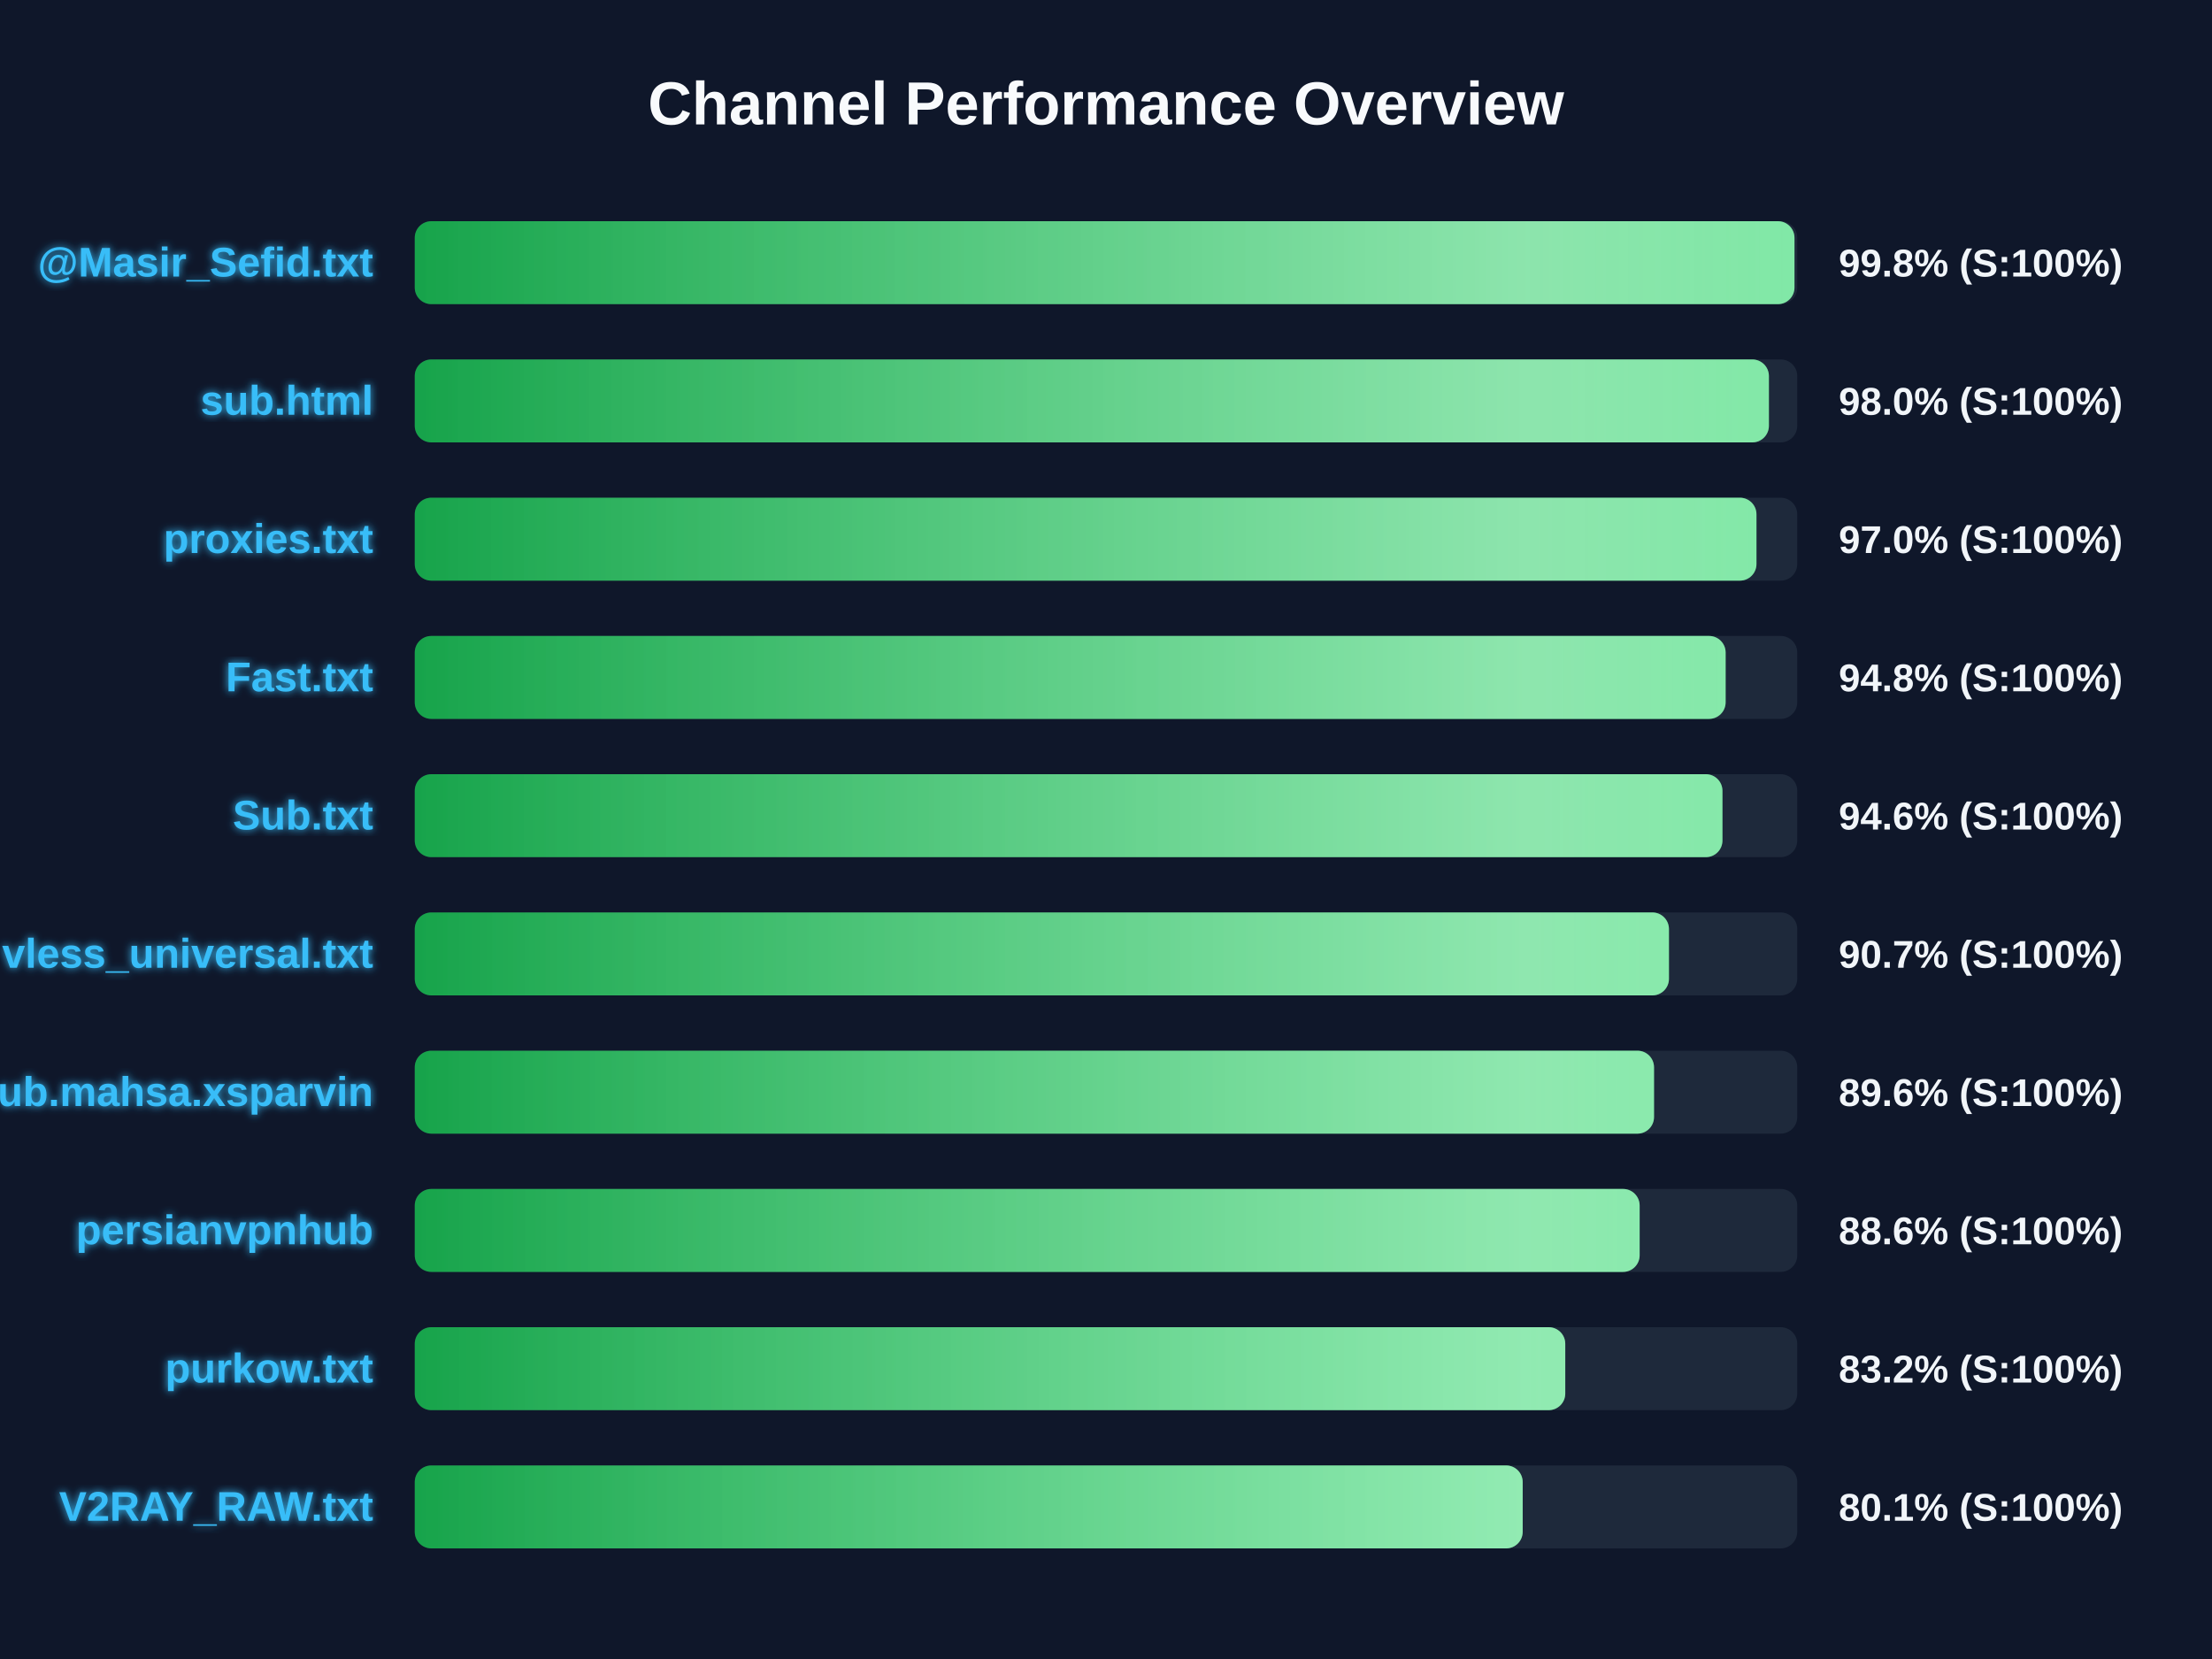
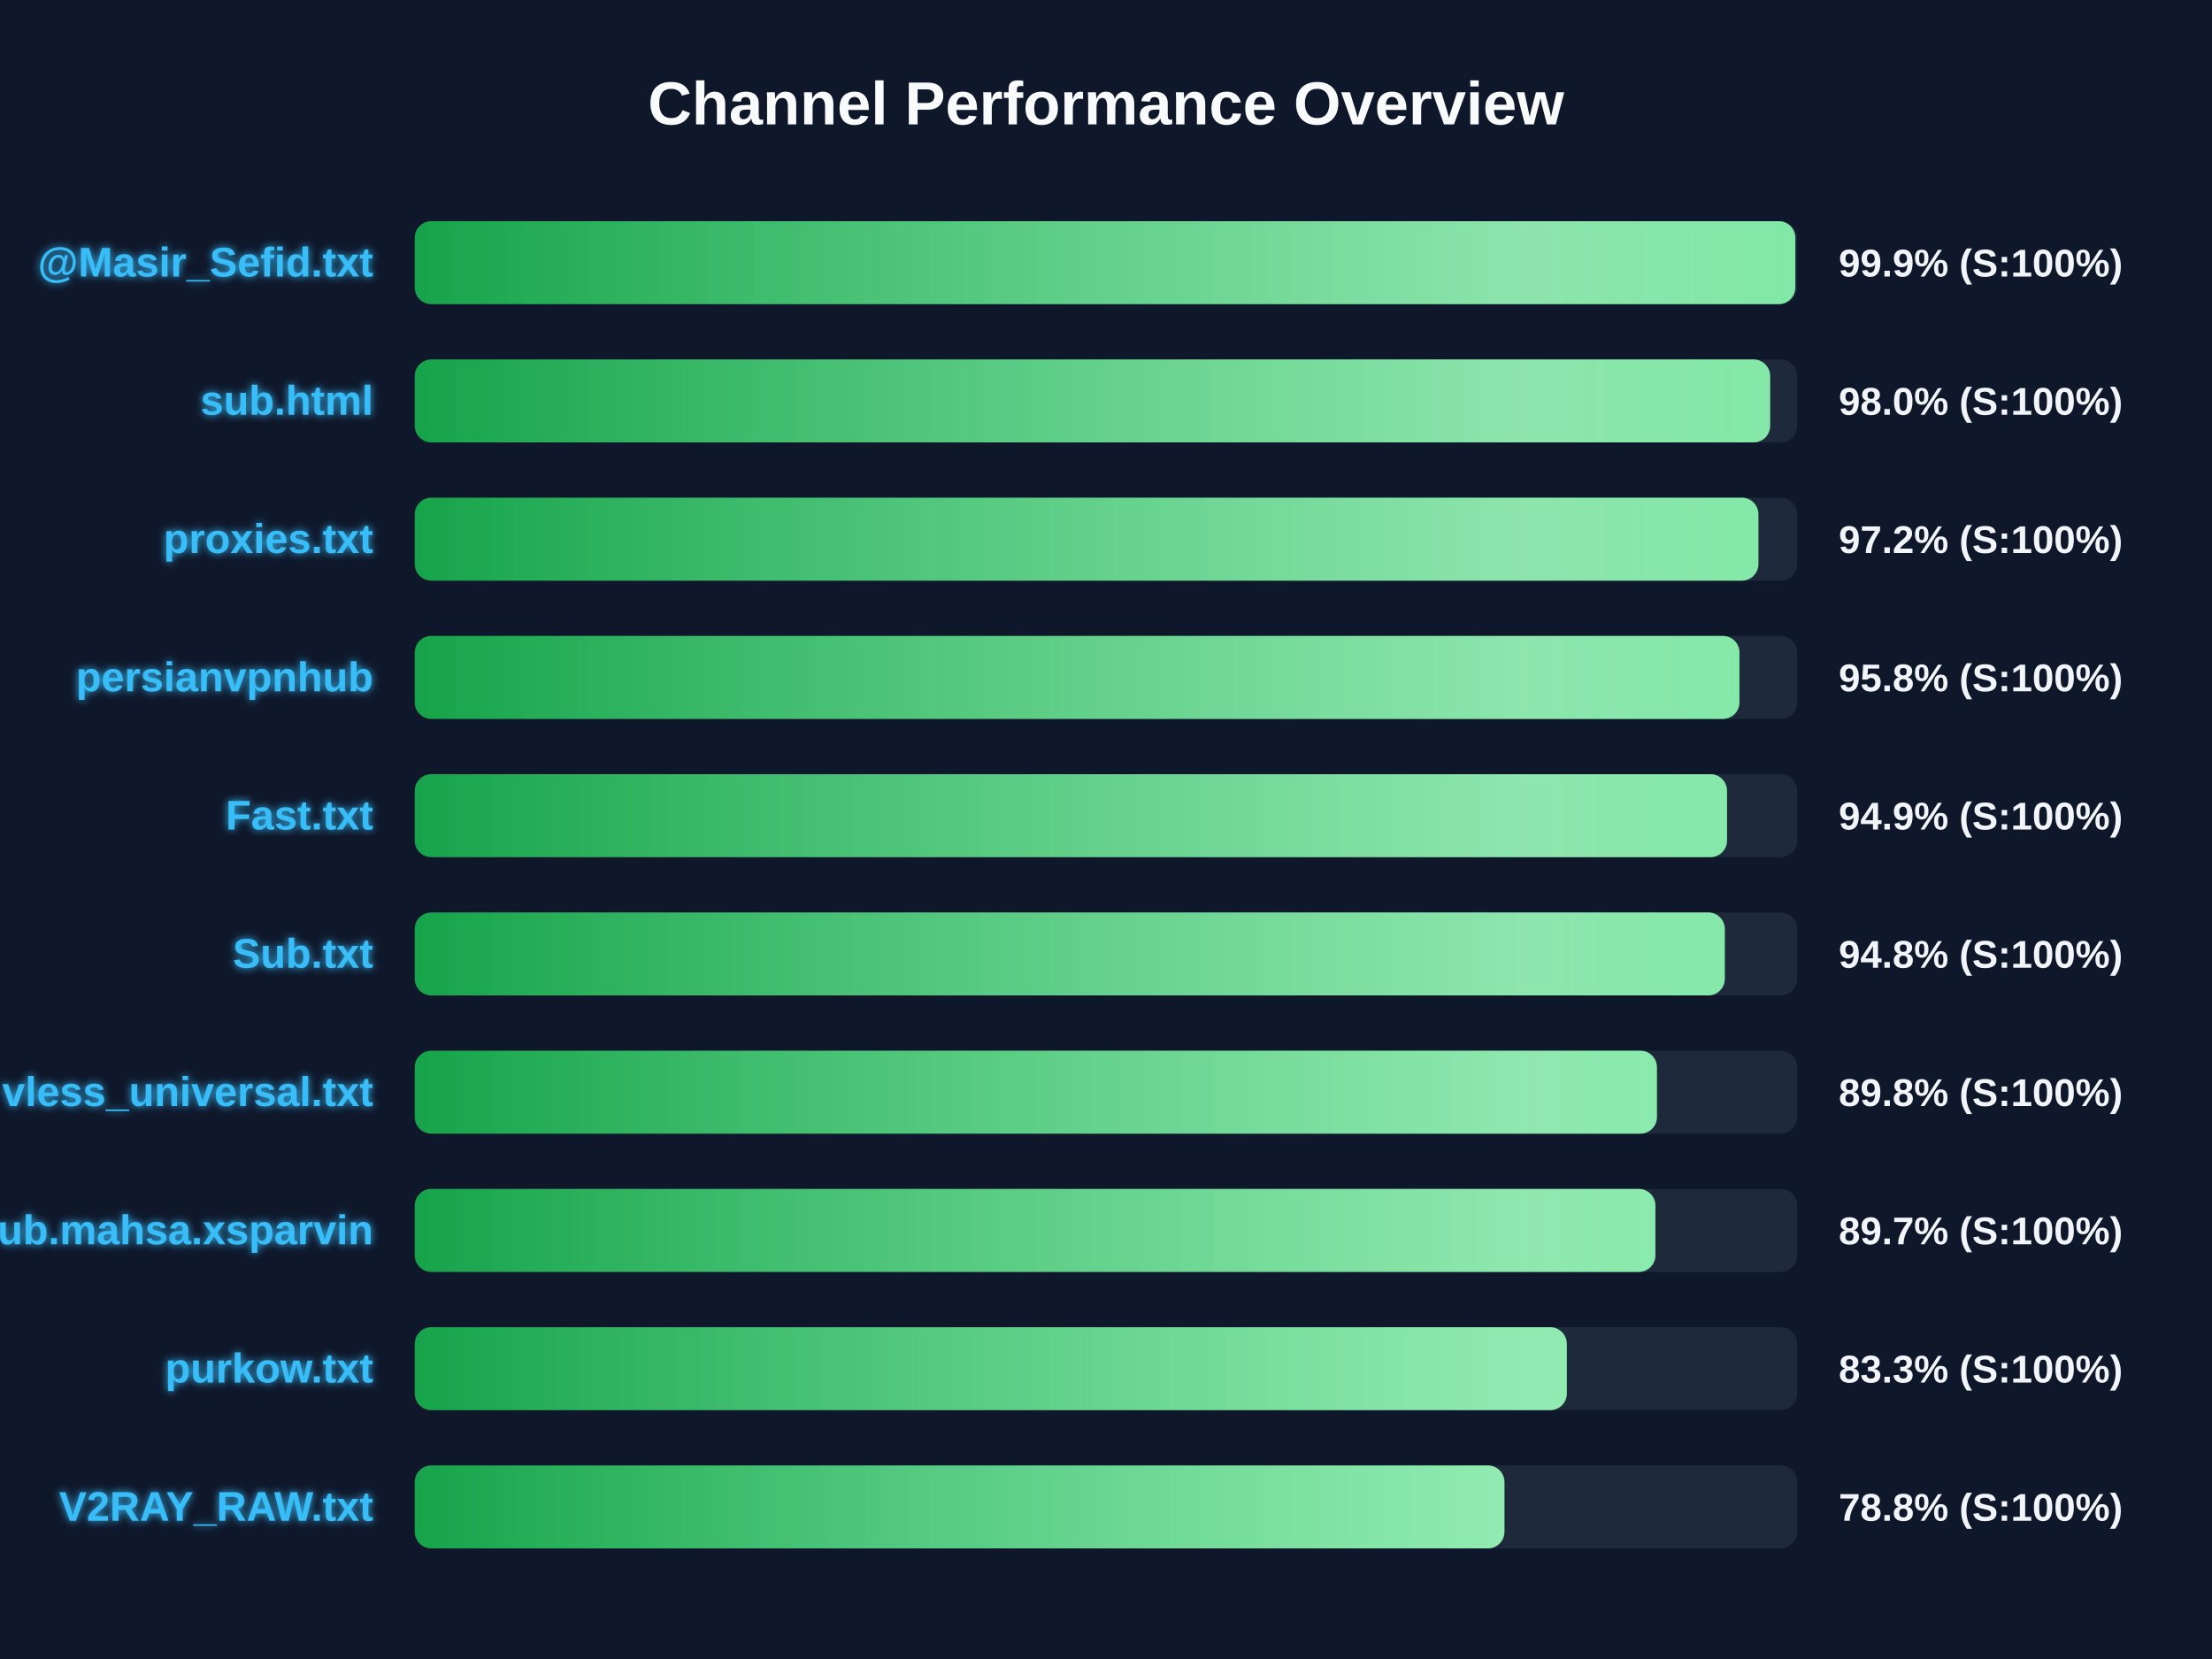
<svg xmlns="http://www.w3.org/2000/svg" width="800" height="600" version="1.1">
  <defs>
    <linearGradient id="grad-green" x1="0%" y1="0%" x2="100%" y2="0%">
      <stop offset="0%" stop-color="#16a34a" />
      <stop offset="100%" stop-color="#4ade80" />
    </linearGradient>
    <linearGradient id="grad-yellow" x1="0%" y1="0%" x2="100%" y2="0%">
      <stop offset="0%" stop-color="#ca8a04" />
      <stop offset="100%" stop-color="#fde047" />
    </linearGradient>
    <linearGradient id="grad-red" x1="0%" y1="0%" x2="100%" y2="0%">
      <stop offset="0%" stop-color="#dc2626" />
      <stop offset="100%" stop-color="#f87171" />
    </linearGradient>
    <linearGradient id="shimmer" x1="0%" y1="0%" x2="100%" y2="0%">
      <stop offset="0%" stop-color="rgba(255,255,255,0)" />
      <stop offset="50%" stop-color="rgba(255,255,255,0.4)" />
      <stop offset="100%" stop-color="rgba(255,255,255,0)" />
    </linearGradient>
    <filter id="glow" x="-20%" y="-20%" width="140%" height="140%">
      <feGaussianBlur stdDeviation="1.5" result="blur" />
      <feComposite in="SourceGraphic" in2="blur" operator="over" />
    </filter>
  </defs>
  <style>
        .bg-rect { fill: #0f172a; }
        .title { font: bold 22px 'Segoe UI', Arial, sans-serif; fill: #f8fafc; }
        .row { font: bold 15px 'Segoe UI', Arial, sans-serif; fill: #38bdf8; filter: url(#glow); }
        .score { font: bold 14px 'Segoe UI', Arial, sans-serif; fill: #f1f5f9; }
        @keyframes shimmer-anim {
            0% { transform: translateX(-100%); }
            100% { transform: translateX(200%); }
        }
        .shimmer-rect {
            animation: shimmer-anim 2.5s infinite linear;
        }
    </style>
  <rect width="100%" height="100%" class="bg-rect" />
  <text x="400" y="45" text-anchor="middle" class="title">Channel Performance Overview</text>
  <rect x="150" y="80" width="500" height="30" fill="#1e293b" rx="6" />
  <clipPath id="clip-0">
-     <rect x="150" y="80" width="499.0" height="30" rx="6" />
+     <rect x="150" y="80" width="499.3" height="30" rx="6" />
  </clipPath>
-   <rect x="150" y="80" width="499.0" height="30" fill="url(#grad-green)" rx="6" />
+   <rect x="150" y="80" width="499.3" height="30" fill="url(#grad-green)" rx="6" />
  <g clip-path="url(#clip-0)">
    <rect x="150" y="80" width="100%" height="30" fill="url(#shimmer)" class="shimmer-rect" />
  </g>
  <text x="135" y="100" text-anchor="end" class="row">@Masir_Sefid.txt</text>
-   <text x="665" y="100" text-anchor="start" class="score">99.8% (S:100%)</text>
+   <text x="665" y="100" text-anchor="start" class="score">99.9% (S:100%)</text>
  <rect x="150" y="130" width="500" height="30" fill="#1e293b" rx="6" />
  <clipPath id="clip-1">
-     <rect x="150" y="130" width="489.75" height="30" rx="6" />
+     <rect x="150" y="130" width="490.2" height="30" rx="6" />
  </clipPath>
-   <rect x="150" y="130" width="489.75" height="30" fill="url(#grad-green)" rx="6" />
+   <rect x="150" y="130" width="490.2" height="30" fill="url(#grad-green)" rx="6" />
  <g clip-path="url(#clip-1)">
    <rect x="150" y="130" width="100%" height="30" fill="url(#shimmer)" class="shimmer-rect" />
  </g>
  <text x="135" y="150" text-anchor="end" class="row">sub.html</text>
  <text x="665" y="150" text-anchor="start" class="score">98.0% (S:100%)</text>
  <rect x="150" y="180" width="500" height="30" fill="#1e293b" rx="6" />
  <clipPath id="clip-2">
-     <rect x="150" y="180" width="485.25" height="30" rx="6" />
+     <rect x="150" y="180" width="485.95" height="30" rx="6" />
  </clipPath>
-   <rect x="150" y="180" width="485.25" height="30" fill="url(#grad-green)" rx="6" />
+   <rect x="150" y="180" width="485.95" height="30" fill="url(#grad-green)" rx="6" />
  <g clip-path="url(#clip-2)">
    <rect x="150" y="180" width="100%" height="30" fill="url(#shimmer)" class="shimmer-rect" />
  </g>
  <text x="135" y="200" text-anchor="end" class="row">proxies.txt</text>
-   <text x="665" y="200" text-anchor="start" class="score">97.0% (S:100%)</text>
+   <text x="665" y="200" text-anchor="start" class="score">97.2% (S:100%)</text>
  <rect x="150" y="230" width="500" height="30" fill="#1e293b" rx="6" />
  <clipPath id="clip-3">
-     <rect x="150" y="230" width="474.1" height="30" rx="6" />
+     <rect x="150" y="230" width="479.1" height="30" rx="6" />
  </clipPath>
-   <rect x="150" y="230" width="474.1" height="30" fill="url(#grad-green)" rx="6" />
+   <rect x="150" y="230" width="479.1" height="30" fill="url(#grad-green)" rx="6" />
  <g clip-path="url(#clip-3)">
    <rect x="150" y="230" width="100%" height="30" fill="url(#shimmer)" class="shimmer-rect" />
  </g>
-   <text x="135" y="250" text-anchor="end" class="row">Fast.txt</text>
-   <text x="665" y="250" text-anchor="start" class="score">94.8% (S:100%)</text>
+   <text x="135" y="250" text-anchor="end" class="row">persianvpnhub</text>
+   <text x="665" y="250" text-anchor="start" class="score">95.8% (S:100%)</text>
  <rect x="150" y="280" width="500" height="30" fill="#1e293b" rx="6" />
  <clipPath id="clip-4">
-     <rect x="150" y="280" width="472.95" height="30" rx="6" />
+     <rect x="150" y="280" width="474.6" height="30" rx="6" />
  </clipPath>
-   <rect x="150" y="280" width="472.95" height="30" fill="url(#grad-green)" rx="6" />
+   <rect x="150" y="280" width="474.6" height="30" fill="url(#grad-green)" rx="6" />
  <g clip-path="url(#clip-4)">
    <rect x="150" y="280" width="100%" height="30" fill="url(#shimmer)" class="shimmer-rect" />
  </g>
-   <text x="135" y="300" text-anchor="end" class="row">Sub.txt</text>
-   <text x="665" y="300" text-anchor="start" class="score">94.6% (S:100%)</text>
+   <text x="135" y="300" text-anchor="end" class="row">Fast.txt</text>
+   <text x="665" y="300" text-anchor="start" class="score">94.9% (S:100%)</text>
  <rect x="150" y="330" width="500" height="30" fill="#1e293b" rx="6" />
  <clipPath id="clip-5">
-     <rect x="150" y="330" width="453.6" height="30" rx="6" />
+     <rect x="150" y="330" width="473.8" height="30" rx="6" />
  </clipPath>
-   <rect x="150" y="330" width="453.6" height="30" fill="url(#grad-green)" rx="6" />
+   <rect x="150" y="330" width="473.8" height="30" fill="url(#grad-green)" rx="6" />
  <g clip-path="url(#clip-5)">
    <rect x="150" y="330" width="100%" height="30" fill="url(#shimmer)" class="shimmer-rect" />
  </g>
-   <text x="135" y="350" text-anchor="end" class="row">vless_universal.txt</text>
-   <text x="665" y="350" text-anchor="start" class="score">90.7% (S:100%)</text>
+   <text x="135" y="350" text-anchor="end" class="row">Sub.txt</text>
+   <text x="665" y="350" text-anchor="start" class="score">94.8% (S:100%)</text>
  <rect x="150" y="380" width="500" height="30" fill="#1e293b" rx="6" />
  <clipPath id="clip-6">
-     <rect x="150" y="380" width="448.2" height="30" rx="6" />
+     <rect x="150" y="380" width="449.25" height="30" rx="6" />
  </clipPath>
-   <rect x="150" y="380" width="448.2" height="30" fill="url(#grad-green)" rx="6" />
+   <rect x="150" y="380" width="449.25" height="30" fill="url(#grad-green)" rx="6" />
  <g clip-path="url(#clip-6)">
    <rect x="150" y="380" width="100%" height="30" fill="url(#shimmer)" class="shimmer-rect" />
  </g>
-   <text x="135" y="400" text-anchor="end" class="row">Sub.mahsa.xsparvin</text>
-   <text x="665" y="400" text-anchor="start" class="score">89.6% (S:100%)</text>
+   <text x="135" y="400" text-anchor="end" class="row">vless_universal.txt</text>
+   <text x="665" y="400" text-anchor="start" class="score">89.8% (S:100%)</text>
  <rect x="150" y="430" width="500" height="30" fill="#1e293b" rx="6" />
  <clipPath id="clip-7">
-     <rect x="150" y="430" width="443.0" height="30" rx="6" />
+     <rect x="150" y="430" width="448.7" height="30" rx="6" />
  </clipPath>
-   <rect x="150" y="430" width="443.0" height="30" fill="url(#grad-green)" rx="6" />
+   <rect x="150" y="430" width="448.7" height="30" fill="url(#grad-green)" rx="6" />
  <g clip-path="url(#clip-7)">
    <rect x="150" y="430" width="100%" height="30" fill="url(#shimmer)" class="shimmer-rect" />
  </g>
-   <text x="135" y="450" text-anchor="end" class="row">persianvpnhub</text>
-   <text x="665" y="450" text-anchor="start" class="score">88.6% (S:100%)</text>
+   <text x="135" y="450" text-anchor="end" class="row">Sub.mahsa.xsparvin</text>
+   <text x="665" y="450" text-anchor="start" class="score">89.7% (S:100%)</text>
  <rect x="150" y="480" width="500" height="30" fill="#1e293b" rx="6" />
  <clipPath id="clip-8">
-     <rect x="150" y="480" width="416.1" height="30" rx="6" />
+     <rect x="150" y="480" width="416.65" height="30" rx="6" />
  </clipPath>
-   <rect x="150" y="480" width="416.1" height="30" fill="url(#grad-green)" rx="6" />
+   <rect x="150" y="480" width="416.65" height="30" fill="url(#grad-green)" rx="6" />
  <g clip-path="url(#clip-8)">
    <rect x="150" y="480" width="100%" height="30" fill="url(#shimmer)" class="shimmer-rect" />
  </g>
  <text x="135" y="500" text-anchor="end" class="row">purkow.txt</text>
-   <text x="665" y="500" text-anchor="start" class="score">83.2% (S:100%)</text>
+   <text x="665" y="500" text-anchor="start" class="score">83.3% (S:100%)</text>
  <rect x="150" y="530" width="500" height="30" fill="#1e293b" rx="6" />
  <clipPath id="clip-9">
-     <rect x="150" y="530" width="400.7" height="30" rx="6" />
+     <rect x="150" y="530" width="394.1" height="30" rx="6" />
  </clipPath>
-   <rect x="150" y="530" width="400.7" height="30" fill="url(#grad-green)" rx="6" />
+   <rect x="150" y="530" width="394.1" height="30" fill="url(#grad-green)" rx="6" />
  <g clip-path="url(#clip-9)">
    <rect x="150" y="530" width="100%" height="30" fill="url(#shimmer)" class="shimmer-rect" />
  </g>
  <text x="135" y="550" text-anchor="end" class="row">V2RAY_RAW.txt</text>
-   <text x="665" y="550" text-anchor="start" class="score">80.1% (S:100%)</text>
+   <text x="665" y="550" text-anchor="start" class="score">78.8% (S:100%)</text>
</svg>
